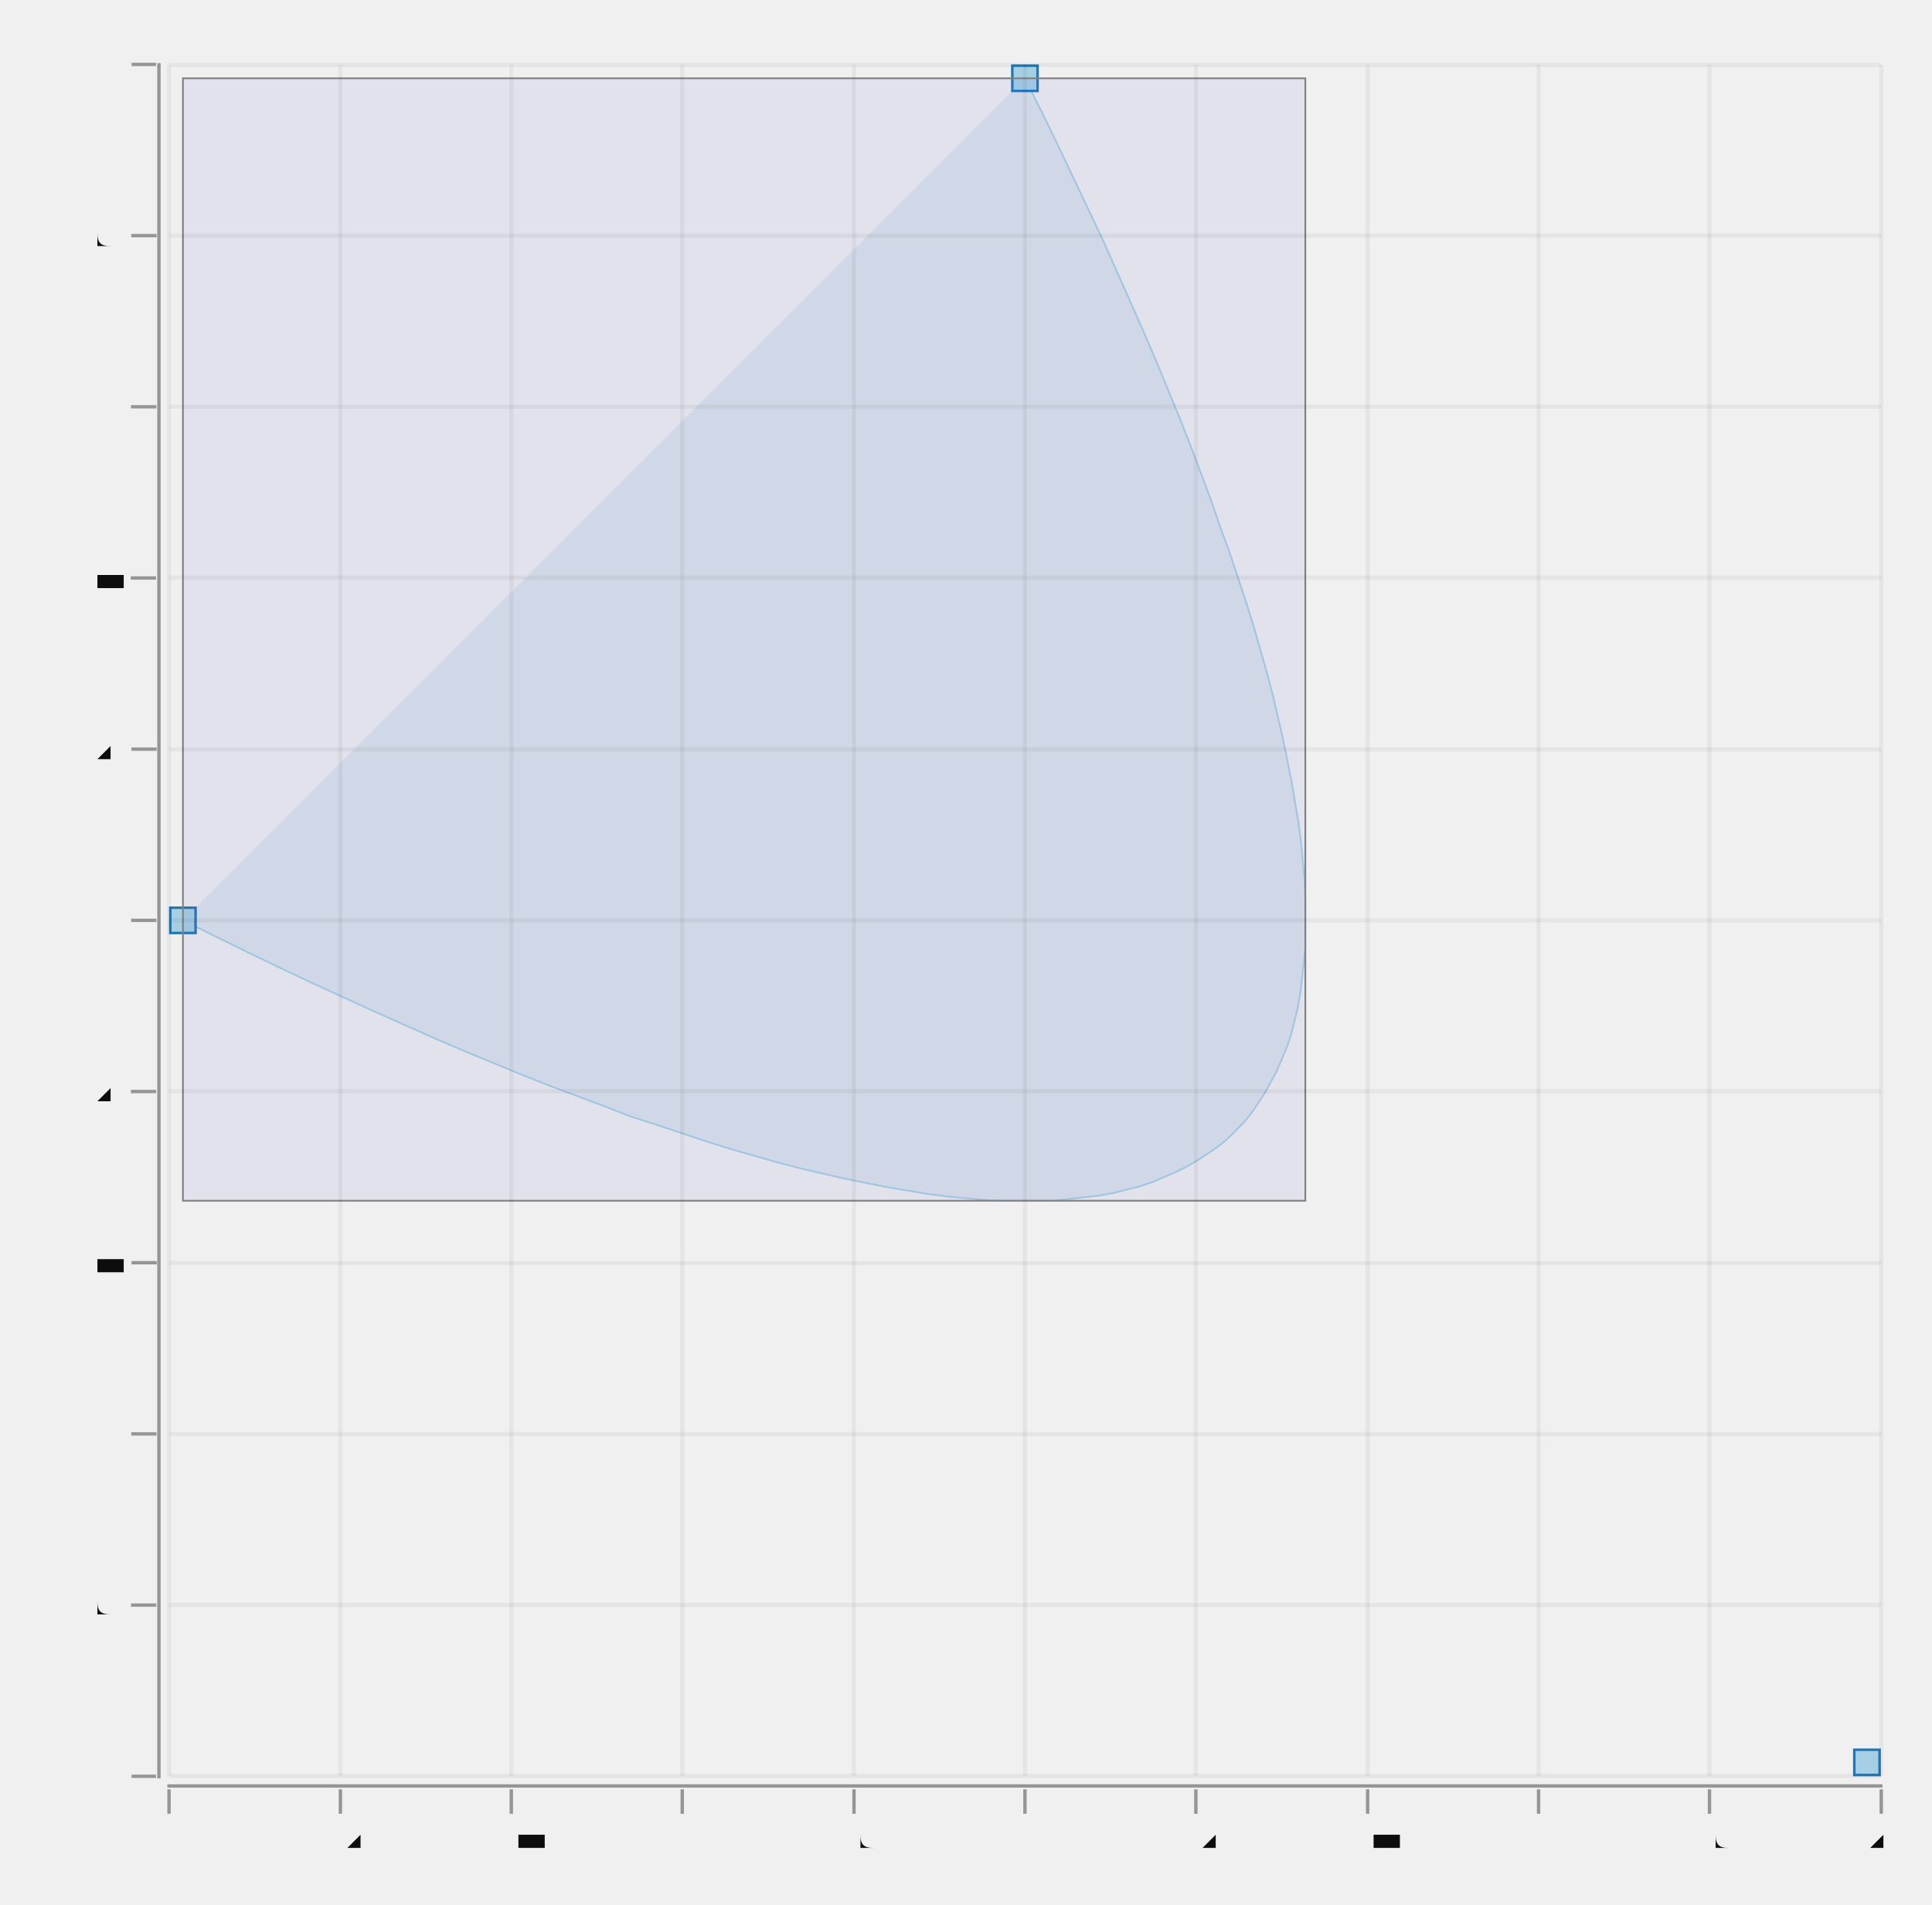
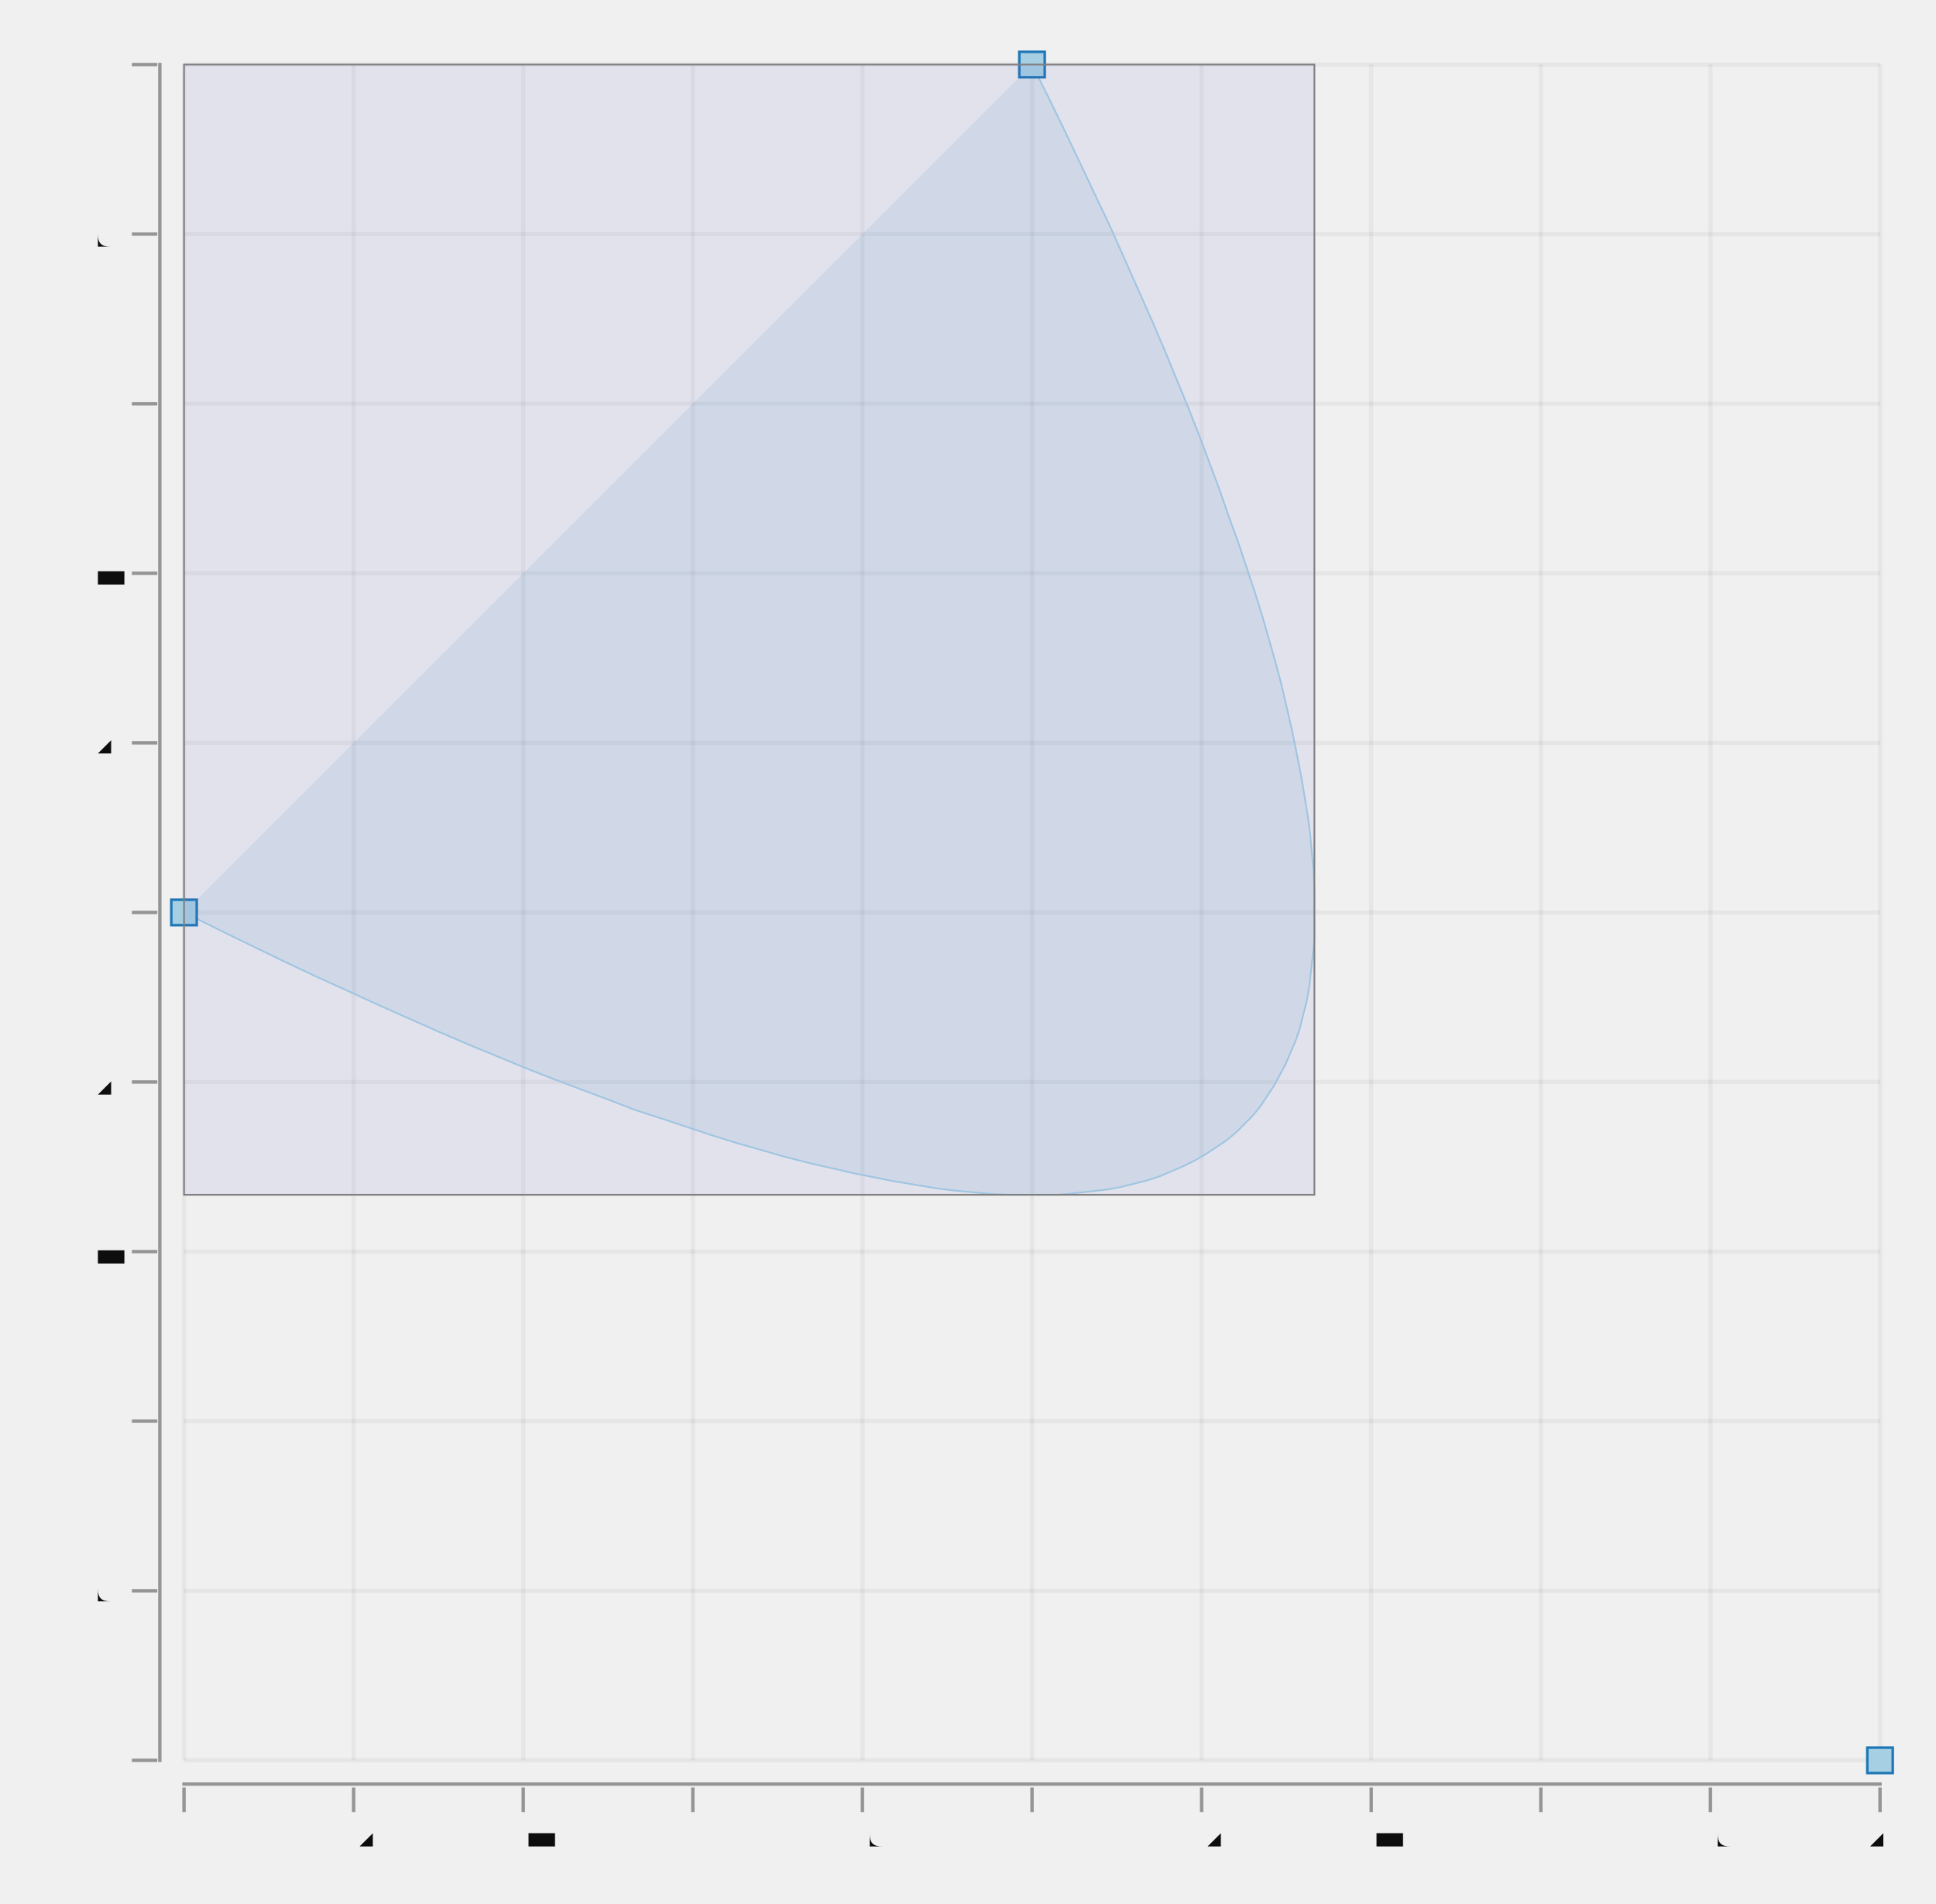
- <svg xmlns="http://www.w3.org/2000/svg" width="304.311" viewBox="-0.217 -1.093 2.294 2.262" height="300.0">
+ <svg xmlns="http://www.w3.org/2000/svg" width="305.044" viewBox="-0.217 -1.076 2.283 2.245" height="300.0">
  <style>svg {
  color-scheme: light dark;
}
@media (prefers-color-scheme:dark) {
  svg {
    background-color: #f0f0f0;
  }
}</style>
+   <g stroke-opacity="0.0" fill="#0d0d0d" stroke="#000000" stroke-width="0.0" fill-opacity="0.4">
+     <rect width="3.999999999999997e-3" x="-3.05e-2" y="-1.002" height="2.004" />
+   </g>
+   <g stroke-opacity="0.4" fill="#0d0d0d" stroke="#0d0d0d" stroke-width="4.0e-3" fill-opacity="0.4">
+     <g transform="rotate(-90.0, -4.65e-2, 1.0)">
+       <polyline points="-4.65e-2,1.015 -4.65e-2,0.985" />
+     </g>
+     <g transform="rotate(-90.0, -4.65e-2, 0.8)">
+       <polyline points="-4.65e-2,0.815 -4.65e-2,0.785" />
+     </g>
+     <g transform="rotate(-90.0, -4.65e-2, 0.6)">
+       <polyline points="-4.65e-2,0.615 -4.65e-2,0.585" />
+     </g>
+     <g transform="rotate(-90.0, -4.65e-2, 0.4)">
+       <polyline points="-4.65e-2,0.415 -4.65e-2,0.385" />
+     </g>
+     <g transform="rotate(-90.0, -4.65e-2, 0.2)">
+       <polyline points="-4.65e-2,0.215 -4.65e-2,0.185" />
+     </g>
+     <g transform="rotate(-90.0, -4.65e-2, 1.1102230246251565e-16)">
+       <polyline points="-4.65e-2,1.500000000000011e-2 -4.65e-2,-1.4999999999999888e-2" />
+     </g>
+     <g transform="rotate(-90.0, -4.65e-2, -0.2)">
+       <polyline points="-4.65e-2,-0.185 -4.65e-2,-0.215" />
+     </g>
+     <g transform="rotate(-90.0, -4.65e-2, -0.4)">
+       <polyline points="-4.65e-2,-0.385 -4.65e-2,-0.415" />
+     </g>
+     <g transform="rotate(-90.0, -4.65e-2, -0.6)">
+       <polyline points="-4.65e-2,-0.585 -4.65e-2,-0.615" />
+     </g>
+     <g transform="rotate(-90.0, -4.65e-2, -0.8)">
+       <polyline points="-4.65e-2,-0.785 -4.65e-2,-0.815" />
+     </g>
+     <g transform="rotate(-90.0, -4.65e-2, -1)">
+       <polyline points="-4.65e-2,-0.985 -4.65e-2,-1.015" />
+     </g>
+   </g>
+   <g fill="#0d0d0d" stroke="none" stroke-width="0.0" font-size="5.0e-2" fill-opacity="1.0" text-anchor="end">
+     <text x="-7.65e-2" y="1.014">-1</text>
+     <text x="-7.65e-2" y="0.814">-0.8</text>
+     <text x="-7.65e-2" y="0.614">-0.6</text>
+     <text x="-7.65e-2" y="0.414">-0.4</text>
+     <text x="-7.65e-2" y="0.214">-0.2</text>
+     <text x="-7.65e-2" y="1.3750000000000113e-2">0</text>
+     <text x="-7.65e-2" y="-0.186">0.2</text>
+     <text x="-7.65e-2" y="-0.386">0.4</text>
+     <text x="-7.65e-2" y="-0.586">0.6</text>
+     <text x="-7.65e-2" y="-0.786">0.8</text>
+     <text x="-7.65e-2" y="-0.986">1</text>
+   </g>
+   <g stroke-opacity="5.0e-2" fill="none" stroke="#0d0d0d" stroke-width="5.0e-3">
+     <polyline points="0.0,1.0 2.0,1.0" />
+     <polyline points="0.0,0.8 2.0,0.8" />
+     <polyline points="0.0,0.6 2.0,0.6" />
+     <polyline points="0.0,0.4 2.0,0.4" />
+     <polyline points="0.0,0.2 2.0,0.2" />
+     <polyline points="0.0,1.1102230246251565e-16 2.0,1.1102230246251565e-16" />
+     <polyline points="0.0,-0.2 2.0,-0.2" />
+     <polyline points="0.0,-0.4 2.0,-0.4" />
+     <polyline points="0.0,-0.6 2.0,-0.6" />
+     <polyline points="0.0,-0.8 2.0,-0.8" />
+     <polyline points="0.0,-1 2.0,-1" />
+   </g>
+   <g stroke-opacity="0.0" fill="#0d0d0d" stroke="#000000" stroke-width="0.0" fill-opacity="0.4">
+     <rect width="2.004" x="-2.0e-3" y="1.026" height="4.0000000000000036e-3" />
+   </g>
+   <g stroke-opacity="0.4" fill="#0d0d0d" stroke="#0d0d0d" stroke-width="4.0e-3" fill-opacity="0.4">
+     <polyline points="0.0,1.061 0.0,1.032" />
+     <polyline points="0.2,1.061 0.2,1.032" />
+     <polyline points="0.4,1.061 0.4,1.032" />
+     <polyline points="0.6,1.061 0.6,1.032" />
+     <polyline points="0.8,1.061 0.8,1.032" />
+     <polyline points="1.0,1.061 1.0,1.032" />
+     <polyline points="1.2,1.061 1.2,1.032" />
+     <polyline points="1.4,1.061 1.4,1.032" />
+     <polyline points="1.6,1.061 1.6,1.032" />
+     <polyline points="1.8,1.061 1.8,1.032" />
+     <polyline points="2.0,1.061 2.0,1.032" />
+   </g>
+   <g fill="#0d0d0d" stroke="none" stroke-width="0.0" font-size="5.0e-2" fill-opacity="1.0" text-anchor="middle">
+     <text x="0.0" y="1.104">0</text>
+     <text x="0.2" y="1.104">0.2</text>
+     <text x="0.4" y="1.104">0.4</text>
+     <text x="0.6" y="1.104">0.6</text>
+     <text x="0.8" y="1.104">0.8</text>
+     <text x="1.0" y="1.104">1</text>
+     <text x="1.2" y="1.104">1.2</text>
+     <text x="1.4" y="1.104">1.4</text>
+     <text x="1.6" y="1.104">1.6</text>
+     <text x="1.8" y="1.104">1.8</text>
+     <text x="2.0" y="1.104">2</text>
+   </g>
+   <g stroke-opacity="5.0e-2" fill="none" stroke="#0d0d0d" stroke-width="5.0e-3">
+     <polyline points="0.0,1.0 0.0,-1" />
+     <polyline points="0.2,1.0 0.2,-1" />
+     <polyline points="0.4,1.0 0.4,-1" />
+     <polyline points="0.6,1.0 0.6,-1" />
+     <polyline points="0.8,1.0 0.8,-1" />
+     <polyline points="1.0,1.0 1.0,-1" />
+     <polyline points="1.2,1.0 1.2,-1" />
+     <polyline points="1.4,1.0 1.4,-1" />
+     <polyline points="1.6,1.0 1.6,-1" />
+     <polyline points="1.8,1.0 1.8,-1" />
+     <polyline points="2.0,1.0 2.0,-1" />
+   </g>
  <g stroke-opacity="0.0" fill="#ffffff" stroke="#000000" stroke-width="0.0" fill-opacity="2.0e-2">
    <rect width="2.033" x="-1.65e-2" y="-1.016" height="2.033" />
  </g>
  <g stroke-opacity="0.0" fill="#1f78b5" stroke="#000000" stroke-width="1.0e-2" fill-opacity="0.1">
    <path d="M 0,0 Q 2.0,1.0 1.0,-1.0" />
  </g>
  <g stroke-opacity="1.0" fill="none" stroke="#a6cfe3" stroke-width="2.0e-3">
    <polyline points="0.0,-0.0 3.9700000000000006e-2,1.970000000000005e-2 7.88e-2,3.8799999999999946e-2 0.117,5.730000000000002e-2 0.155,7.519999999999993e-2 0.193,9.250000000000003e-2 0.229,0.109 0.265,0.125 0.301,0.141 0.336,0.156 0.37,0.17 0.404,0.184 0.437,0.197 0.469,0.209 0.501,0.221 0.532,0.233 0.563,0.243 0.593,0.253 0.623,0.263 0.652,0.272 0.68,0.28 0.708,0.288 0.735,0.295 0.761,0.301 0.787,0.307 0.812,0.312 0.837,0.317 0.861,0.321 0.885,0.325 0.908,0.328 0.93,0.33 0.952,0.332 0.973,0.333 0.993,0.333 1.013,0.333 1.032,0.333 1.051,0.331 1.069,0.329 1.087,0.327 1.104,0.324 1.12,0.32 1.136,0.316 1.151,0.311 1.165,0.305 1.179,0.299 1.193,0.292 1.205,0.285 1.217,0.277 1.229,0.269 1.24,0.26 1.25,0.25 1.26,0.24 1.269,0.229 1.277,0.217 1.285,0.205 1.292,0.192 1.299,0.179 1.305,0.165 1.311,0.151 1.316,0.136 1.32,0.12 1.324,0.104 1.327,8.679999999999999e-2 1.329,6.929999999999992e-2 1.331,5.119999999999991e-2 1.333,3.249999999999997e-2 1.333,1.3199999999999878e-2 1.333,-6.70000000000015e-3 1.333,-2.7200000000000113e-2 1.332,-4.829999999999979e-2 1.33,-6.999999999999984e-2 1.328,-9.229999999999983e-2 1.325,-0.115 1.321,-0.139 1.317,-0.163 1.312,-0.188 1.307,-0.213 1.301,-0.239 1.295,-0.265 1.288,-0.292 1.28,-0.32 1.272,-0.348 1.263,-0.377 1.253,-0.407 1.243,-0.437 1.232,-0.467 1.221,-0.499 1.209,-0.531 1.197,-0.563 1.184,-0.596 1.17,-0.63 1.156,-0.664 1.141,-0.699 1.125,-0.735 1.109,-0.771 1.093,-0.807 1.075,-0.845 1.057,-0.883 1.039,-0.921 1.02,-0.96 1.0,-1.0" />
  </g>
  <g stroke-opacity="1.0" fill="#a6cfe3" stroke="#1f78b5" stroke-width="3.0e-3" fill-opacity="1.0">
    <rect width="3.0e-2" x="-1.5e-2" y="-1.5e-2" height="3.0e-2" />
    <rect width="2.9999999999999916e-2" x="0.985" y="-1.015" height="2.9999999999999916e-2" />
    <rect width="3.0000000000000027e-2" x="1.985" y="0.985" height="2.9999999999999916e-2" />
  </g>
  <g stroke-opacity="1.0" fill="#6666cc" stroke="#808080" stroke-width="2.0e-3" fill-opacity="0.1">
    <rect width="1.333" x="0.0" y="-1.0" height="1.333" />
  </g>
-   <g stroke-opacity="0.0" fill="#0d0d0d" stroke="#000000" stroke-width="0.0" fill-opacity="0.4">
-     <rect width="2.037" x="-1.8500000000000003e-2" y="1.026" height="4.0000000000000036e-3" />
-   </g>
-   <g stroke-opacity="0.4" fill="#0d0d0d" stroke="#0d0d0d" stroke-width="4.0e-3" fill-opacity="0.4">
-     <polyline points="-1.65e-2,1.061 -1.65e-2,1.032" />
-     <polyline points="0.187,1.061 0.187,1.032" />
-     <polyline points="0.39,1.061 0.39,1.032" />
-     <polyline points="0.593,1.061 0.593,1.032" />
-     <polyline points="0.797,1.061 0.797,1.032" />
-     <polyline points="1,1.061 1,1.032" />
-     <polyline points="1.203,1.061 1.203,1.032" />
-     <polyline points="1.407,1.061 1.407,1.032" />
-     <polyline points="1.61,1.061 1.61,1.032" />
-     <polyline points="1.813,1.061 1.813,1.032" />
-     <polyline points="2.017,1.061 2.017,1.032" />
-   </g>
-   <g fill="#0d0d0d" stroke="none" stroke-width="0.0" font-size="5.0e-2" fill-opacity="1.0" text-anchor="middle">
-     <text x="-1.65e-2" y="1.104">0</text>
-     <text x="0.187" y="1.104">0.2</text>
-     <text x="0.39" y="1.104">0.4</text>
-     <text x="0.593" y="1.104">0.6</text>
-     <text x="0.797" y="1.104">0.8</text>
-     <text x="1" y="1.104">1</text>
-     <text x="1.203" y="1.104">1.2</text>
-     <text x="1.407" y="1.104">1.4</text>
-     <text x="1.61" y="1.104">1.6</text>
-     <text x="1.813" y="1.104">1.8</text>
-     <text x="2.017" y="1.104">2</text>
-   </g>
-   <g stroke-opacity="5.0e-2" fill="none" stroke="#0d0d0d" stroke-width="5.0e-3">
-     <polyline points="-1.65e-2,1.016 -1.65e-2,-1.016" />
-     <polyline points="0.187,1.016 0.187,-1.016" />
-     <polyline points="0.39,1.016 0.39,-1.016" />
-     <polyline points="0.593,1.016 0.593,-1.016" />
-     <polyline points="0.797,1.016 0.797,-1.016" />
-     <polyline points="1,1.016 1,-1.016" />
-     <polyline points="1.203,1.016 1.203,-1.016" />
-     <polyline points="1.407,1.016 1.407,-1.016" />
-     <polyline points="1.61,1.016 1.61,-1.016" />
-     <polyline points="1.813,1.016 1.813,-1.016" />
-     <polyline points="2.017,1.016 2.017,-1.016" />
-   </g>
-   <g stroke-opacity="0.0" fill="#0d0d0d" stroke="#000000" stroke-width="0.0" fill-opacity="0.4">
-     <rect width="3.999999999999997e-3" x="-3.05e-2" y="-1.018" height="2.037" />
-   </g>
-   <g stroke-opacity="0.4" fill="#0d0d0d" stroke="#0d0d0d" stroke-width="4.0e-3" fill-opacity="0.4">
-     <g transform="rotate(-90.0, -4.65e-2, 1.0165)">
-       <polyline points="-4.65e-2,1.031 -4.65e-2,1.002" />
-     </g>
-     <g transform="rotate(-90.0, -4.65e-2, 0.8132)">
-       <polyline points="-4.65e-2,0.828 -4.65e-2,0.798" />
-     </g>
-     <g transform="rotate(-90.0, -4.65e-2, 0.6099)">
-       <polyline points="-4.65e-2,0.625 -4.65e-2,0.595" />
-     </g>
-     <g transform="rotate(-90.0, -4.65e-2, 0.4066)">
-       <polyline points="-4.65e-2,0.422 -4.65e-2,0.392" />
-     </g>
-     <g transform="rotate(-90.0, -4.65e-2, 0.2033)">
-       <polyline points="-4.65e-2,0.218 -4.65e-2,0.188" />
-     </g>
-     <g transform="rotate(-90.0, -4.65e-2, -0.0)">
-       <polyline points="-4.65e-2,1.5e-2 -4.65e-2,-1.5e-2" />
-     </g>
-     <g transform="rotate(-90.0, -4.65e-2, -0.2033)">
-       <polyline points="-4.65e-2,-0.188 -4.65e-2,-0.218" />
-     </g>
-     <g transform="rotate(-90.0, -4.65e-2, -0.4066)">
-       <polyline points="-4.65e-2,-0.392 -4.65e-2,-0.422" />
-     </g>
-     <g transform="rotate(-90.0, -4.65e-2, -0.6099)">
-       <polyline points="-4.65e-2,-0.595 -4.65e-2,-0.625" />
-     </g>
-     <g transform="rotate(-90.0, -4.65e-2, -0.8132)">
-       <polyline points="-4.65e-2,-0.798 -4.65e-2,-0.828" />
-     </g>
-     <g transform="rotate(-90.0, -4.65e-2, -1.0165)">
-       <polyline points="-4.65e-2,-1.002 -4.65e-2,-1.031" />
-     </g>
-   </g>
-   <g fill="#0d0d0d" stroke="none" stroke-width="0.0" font-size="5.0e-2" fill-opacity="1.0" text-anchor="end">
-     <text x="-7.65e-2" y="1.03">-1</text>
-     <text x="-7.65e-2" y="0.827">-0.8</text>
-     <text x="-7.65e-2" y="0.624">-0.6</text>
-     <text x="-7.65e-2" y="0.42">-0.4</text>
-     <text x="-7.65e-2" y="0.217">-0.2</text>
-     <text x="-7.65e-2" y="1.3750000000000002e-2">0</text>
-     <text x="-7.65e-2" y="-0.19">0.2</text>
-     <text x="-7.65e-2" y="-0.393">0.4</text>
-     <text x="-7.65e-2" y="-0.596">0.6</text>
-     <text x="-7.65e-2" y="-0.799">0.8</text>
-     <text x="-7.65e-2" y="-1.003">1</text>
-   </g>
-   <g stroke-opacity="5.0e-2" fill="none" stroke="#0d0d0d" stroke-width="5.0e-3">
-     <polyline points="-1.65e-2,1.016 2.017,1.016" />
-     <polyline points="-1.65e-2,0.813 2.017,0.813" />
-     <polyline points="-1.65e-2,0.61 2.017,0.61" />
-     <polyline points="-1.65e-2,0.407 2.017,0.407" />
-     <polyline points="-1.65e-2,0.203 2.017,0.203" />
-     <polyline points="-1.65e-2,-0.0 2.017,-0.0" />
-     <polyline points="-1.65e-2,-0.203 2.017,-0.203" />
-     <polyline points="-1.65e-2,-0.407 2.017,-0.407" />
-     <polyline points="-1.65e-2,-0.61 2.017,-0.61" />
-     <polyline points="-1.65e-2,-0.813 2.017,-0.813" />
-     <polyline points="-1.65e-2,-1.016 2.017,-1.016" />
-   </g>
</svg>
